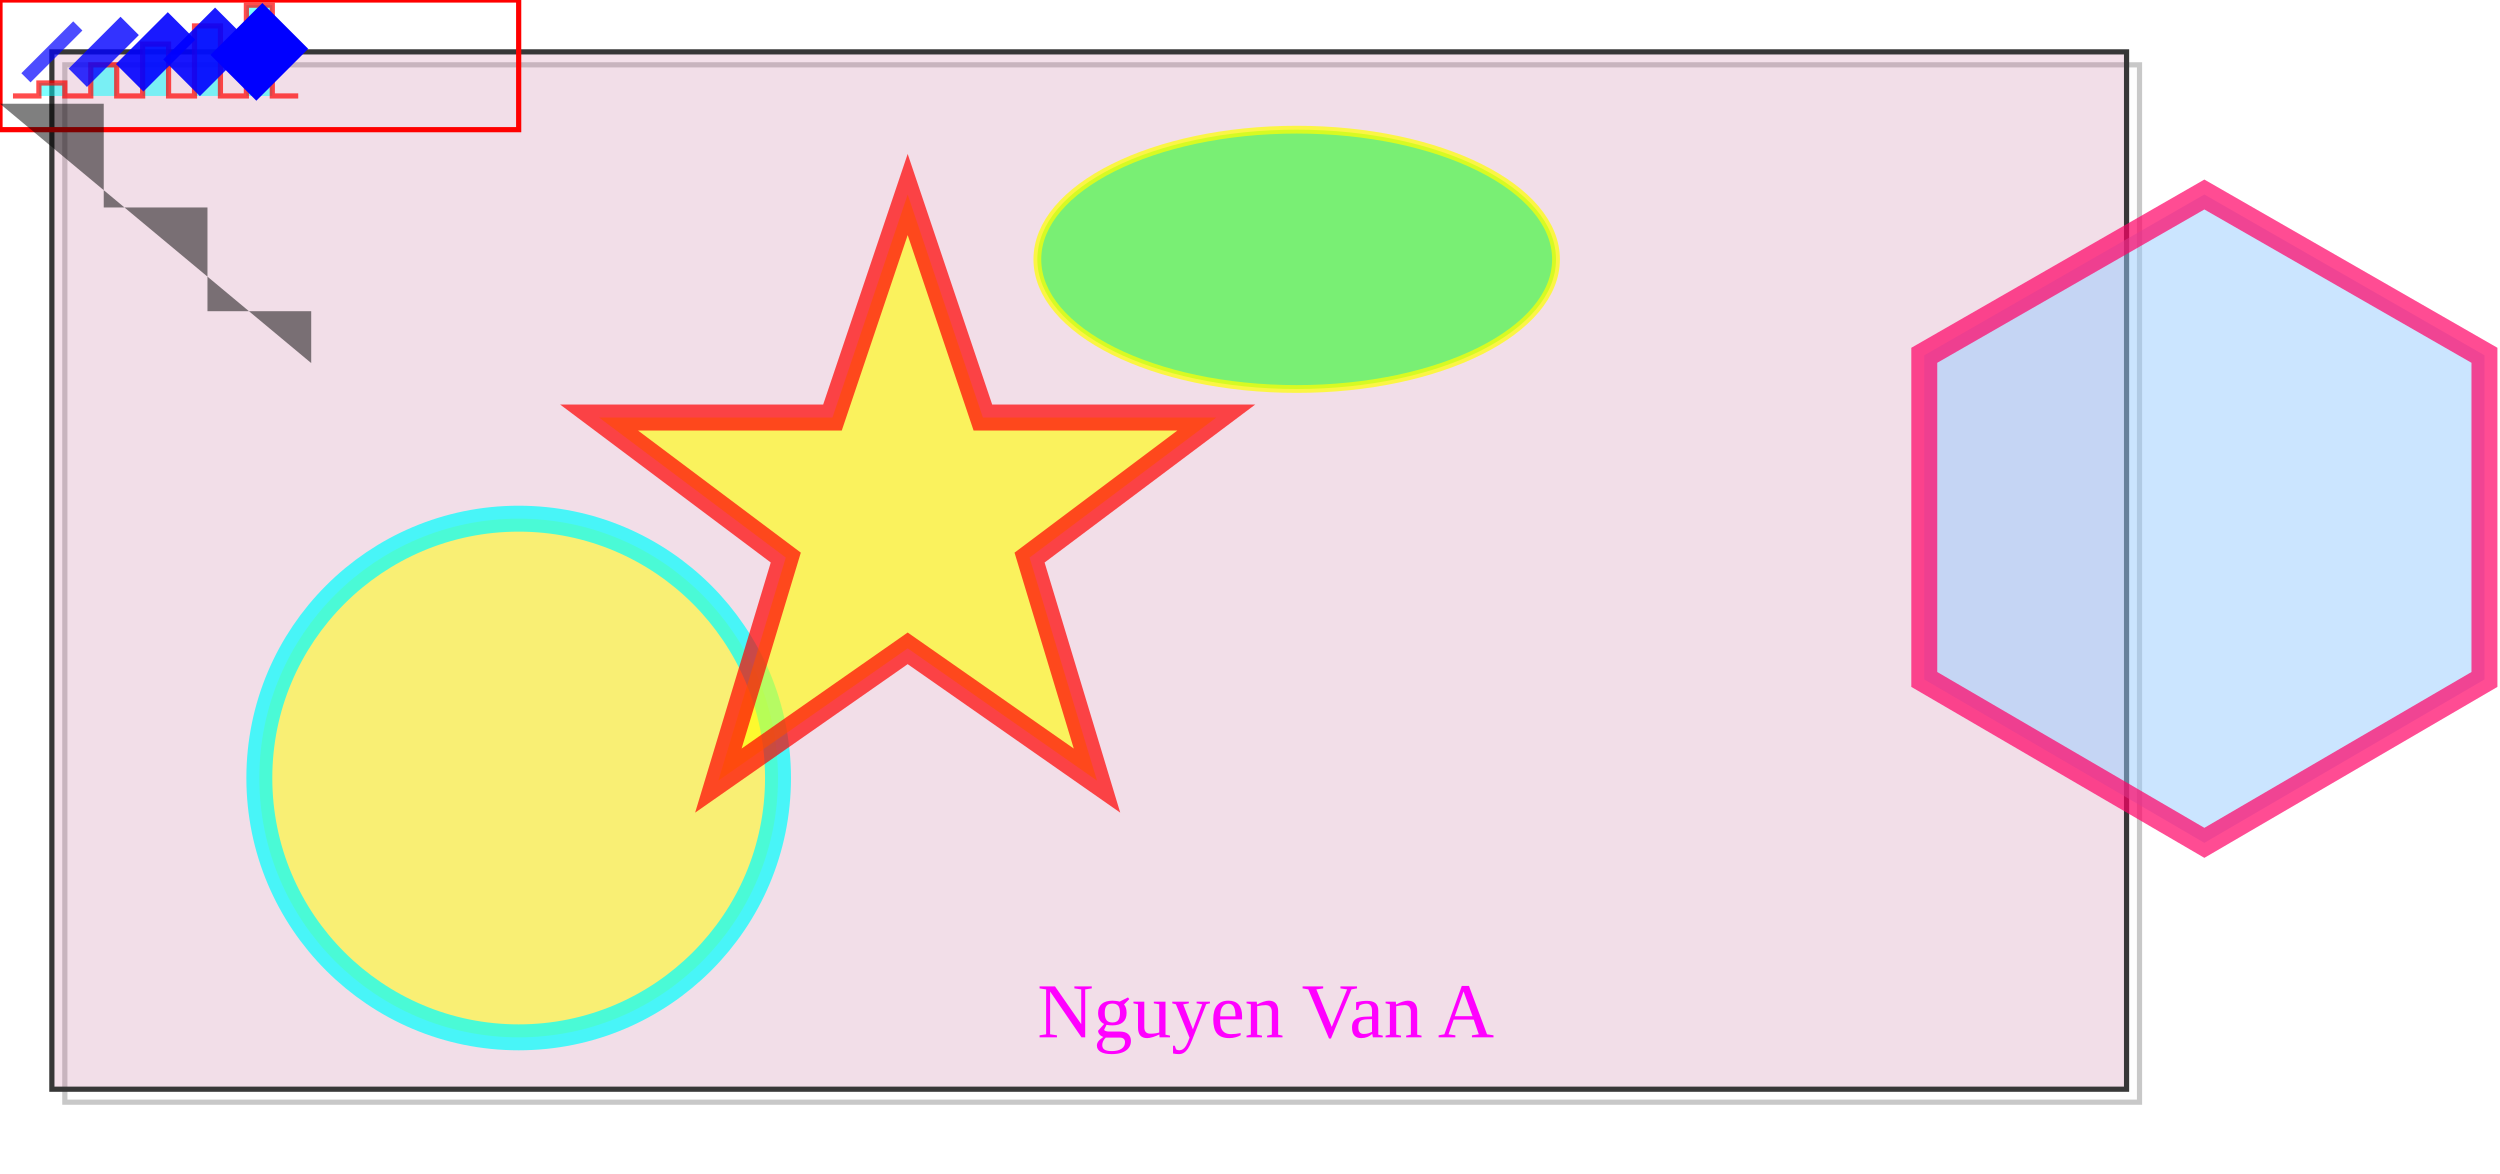
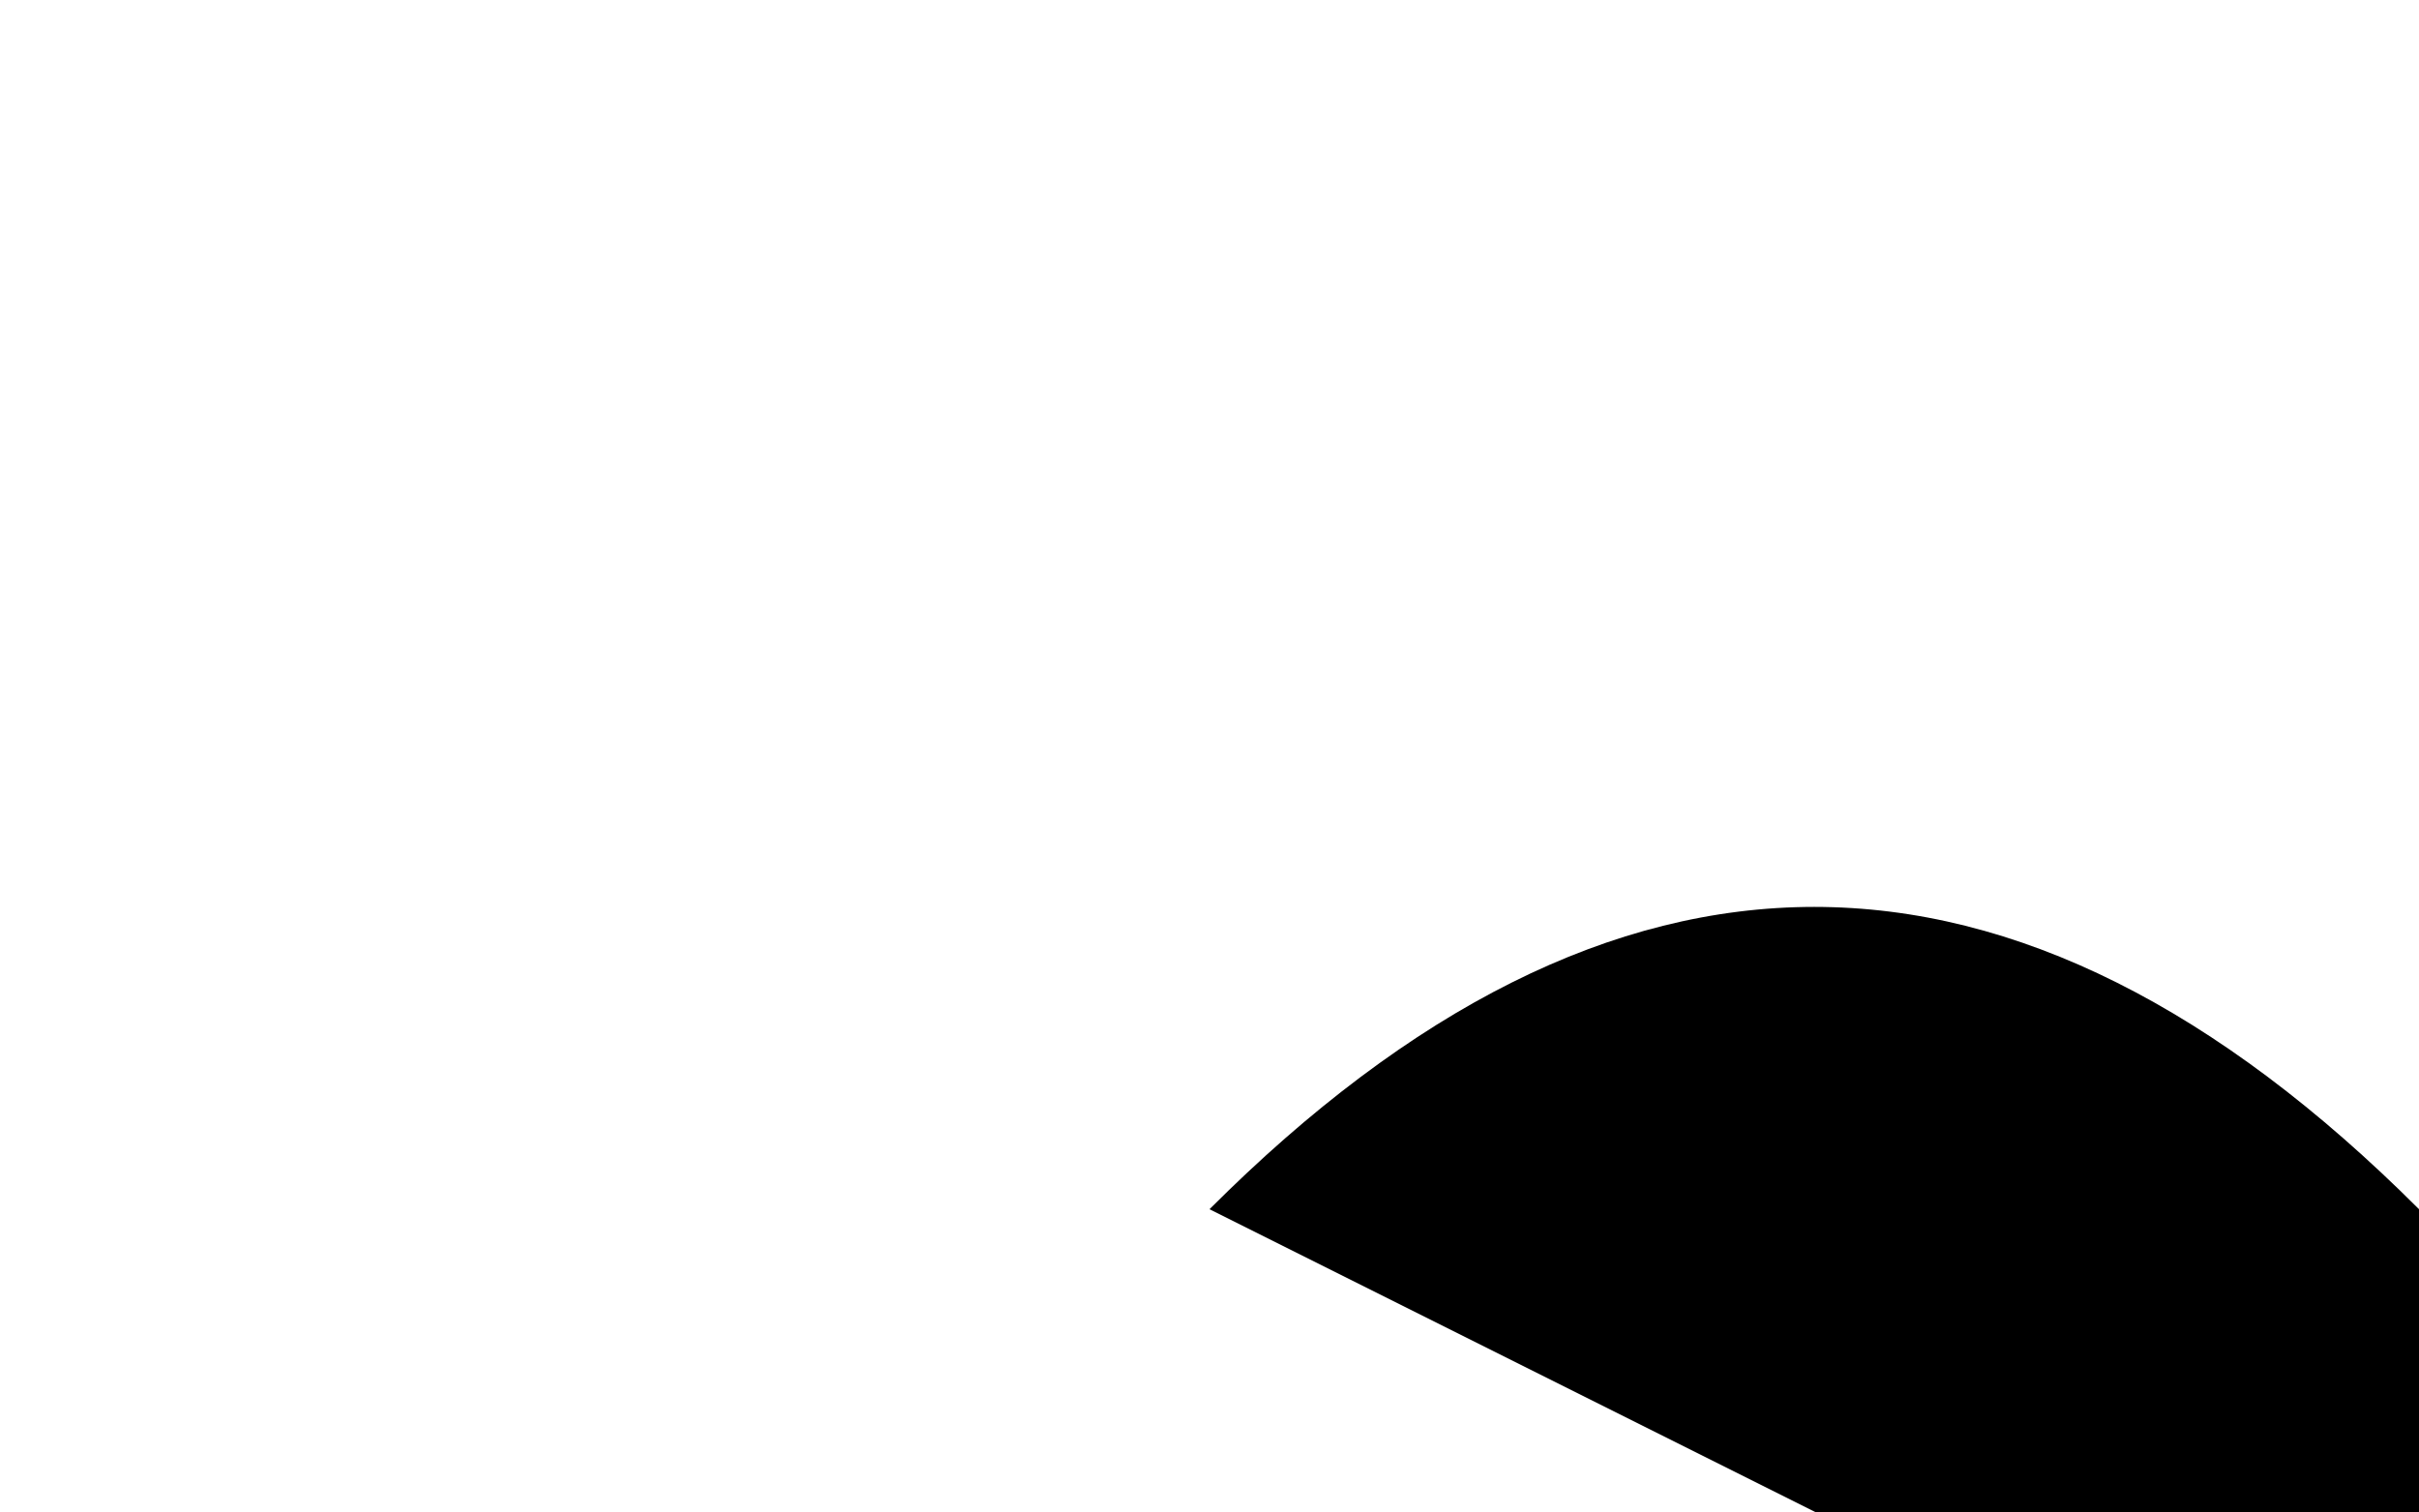
<svg xmlns="http://www.w3.org/2000/svg">
-   <rect fill-opacity="0.01" stroke="rgb(200,200,200)" stroke-width="2" x="25" y="25" width="800" height="400" />
-   <rect fill-opacity="0.2" fill="rgb(200,100,150)" stroke="rgb(55,55,55)" stroke-width="2" x="20" y="20" width="800" height="400" />
-   <text x="0" y="0" fill="rgb(0,0,255)" font-size="40">SVG Demo</text>
-   <rect fill-opacity="0" x="0" y="0" width="200" height="50" stroke="rgb(255,0,0)" stroke-width="2" />
-   <text x="400" y="400" fill="rgb(255,0,255)" font-size="30">Nguyen Van A</text>
-   <circle cx="200" cy="300" r="100" fill="rgb(255, 255, 0)" stroke="rgb(0, 255, 255)" stroke-width="10" stroke-opacity="0.7" fill-opacity="0.5" />
-   <polyline stroke="rgb(255, 0, 0)" stroke-width="2" stroke-opacity="0.7" fill="rgb(0, 255, 255)" fill-opacity="0.5" points="5,37 15,37 15,32 25,32 25,37 35,37 35,25 45,25 45,37 55,37 55,17 65,17 65,37 75,37 75,10 85,10 85,37 95,37 95,2 105,2 105,37 115,37" />
-   <ellipse cx="500" cy="100" rx="100" ry="50" stroke="rgb(255, 255, 0)" stroke-width="3" fill="rgb(0, 255, 0)" stroke-opacity="0.7" fill-opacity="0.5" />
-   <line x1="10" y1="30" x2="30" y2="10" stroke="rgb(0, 0, 255)" stroke-width="5" stroke-opacity="0.7" />
-   <line x1="30" y1="30" x2="50" y2="10" stroke="rgb(0, 0, 255)" stroke-width="10" stroke-opacity="0.8" />
-   <line x1="50" y1="30" x2="70" y2="10" stroke="rgb(0, 0, 255)" stroke-width="15" stroke-opacity="0.9" />
-   <line x1="70" y1="30" x2="90" y2="10" stroke="rgb(0, 0, 255)" stroke-width="20" stroke-opacity="0.9" />
-   <line x1="90" y1="30" x2="110" y2="10" stroke="rgb(0, 0, 255)" stroke-width="25" stroke-opacity="1.0" />
-   <polygon fill="rgb(153, 204, 255)" fill-opacity="0.5" stroke-width="10" stroke="rgb(255, 0, 102)" stroke-opacity="0.7" points="850,75 958,137 958,262 850,325 742,262 742,137" />
-   <polygon fill="rgb(255, 255, 0)" fill-opacity="0.6" stroke-width="10" stroke="rgb(255, 0, 0)" stroke-opacity="0.7" points="350,75 379,161 469,161 397,215 423,301 350,250 277,301 303,215 231,161 321,161" />
-   <polyline points="0,40 40,40 40,80 80,80 80,120 120,120 120,140" fill-opacity="0.5" />
+   <path d="M100 100 Q150 50 200 100 250 150 300 200" />
</svg>
